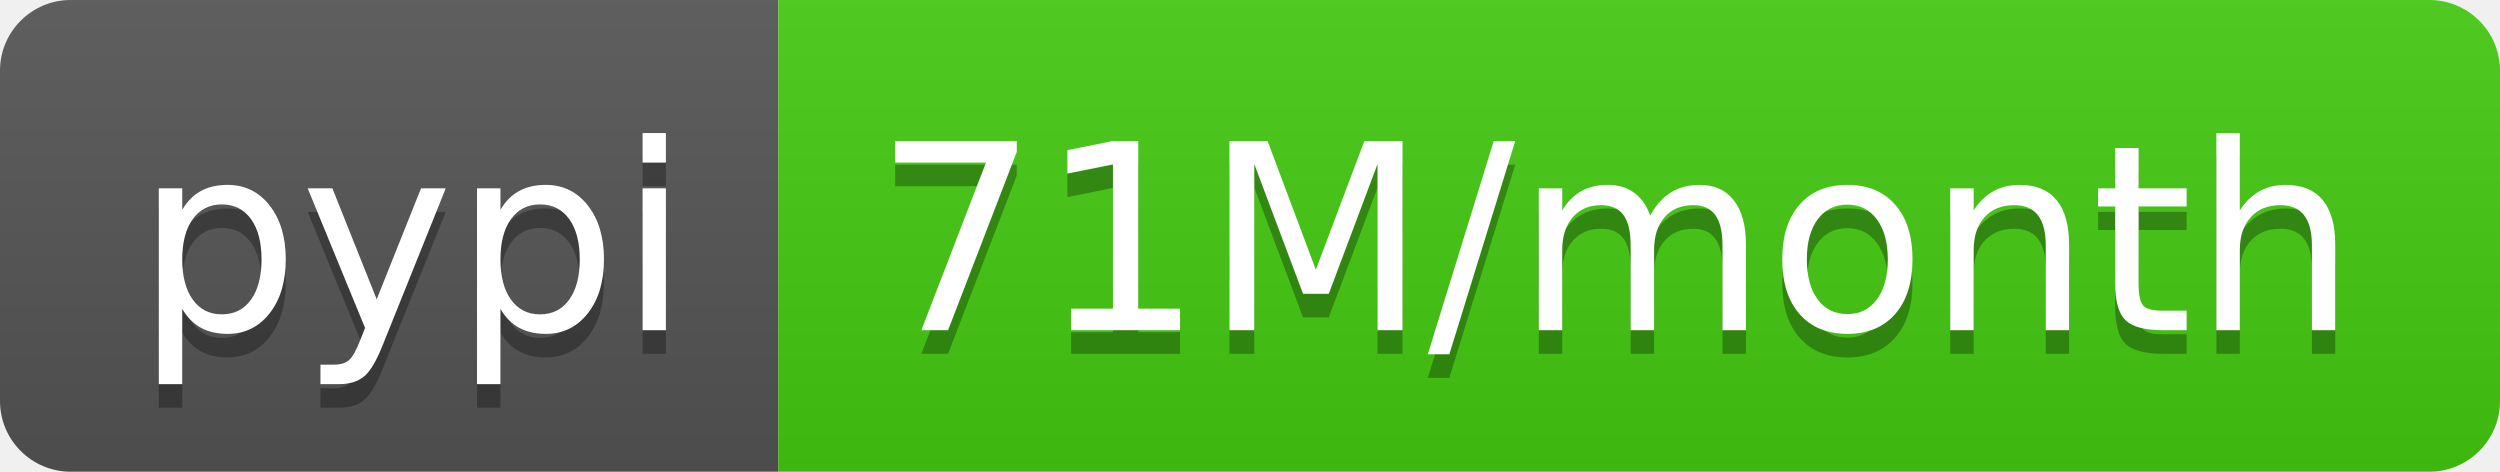
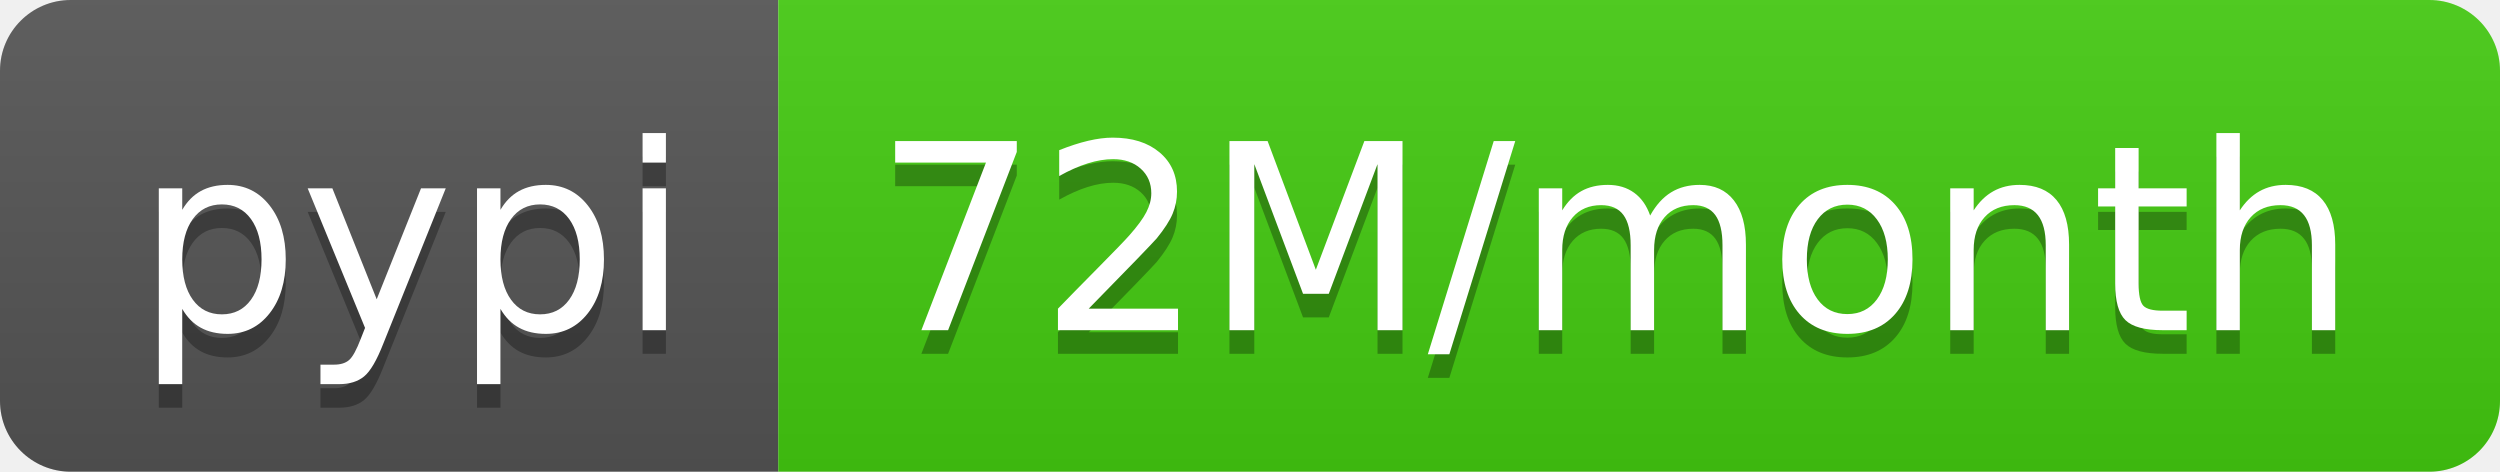
- <svg xmlns="http://www.w3.org/2000/svg" width="106" height="20" role="img" aria-label="pypi: 71M/month">
+ <svg xmlns="http://www.w3.org/2000/svg" width="106" height="20" role="img" aria-label="pypi: 72M/month">
  <linearGradient id="s" x2="0" y2="100%">
    <stop offset="0" stop-color="#bbb" stop-opacity=".1" />
    <stop offset="1" stop-opacity=".1" />
  </linearGradient>
  <clipPath id="r">
    <rect width="106" height="20" rx="3" fill="#fff" />
  </clipPath>
  <g clip-path="url(#r)">
    <rect width="33" height="20" fill="#555" />
    <rect x="33" width="73" height="20" fill="#4c1" />
    <rect width="106" height="20" fill="url(#s)" />
  </g>
  <g fill="#fff" text-anchor="middle" font-family="Verdana,Geneva,DejaVu Sans,sans-serif" text-rendering="geometricPrecision" font-size="110">
    <text aria-hidden="true" x="175" y="150" fill="#010101" fill-opacity=".3" transform="scale(.1)" textLength="230">pypi</text>
    <text x="175" y="140" transform="scale(.1)" fill="#fff" textLength="230">pypi</text>
-     <text aria-hidden="true" x="685" y="150" fill="#010101" fill-opacity=".3" transform="scale(.1)" textLength="630">71M/month</text>
-     <text x="685" y="140" transform="scale(.1)" fill="#fff" textLength="630">71M/month</text>
+     <text aria-hidden="true" x="685" y="150" fill="#010101" fill-opacity=".3" transform="scale(.1)" textLength="630">72M/month</text>
+     <text x="685" y="140" transform="scale(.1)" fill="#fff" textLength="630">72M/month</text>
  </g>
</svg>
